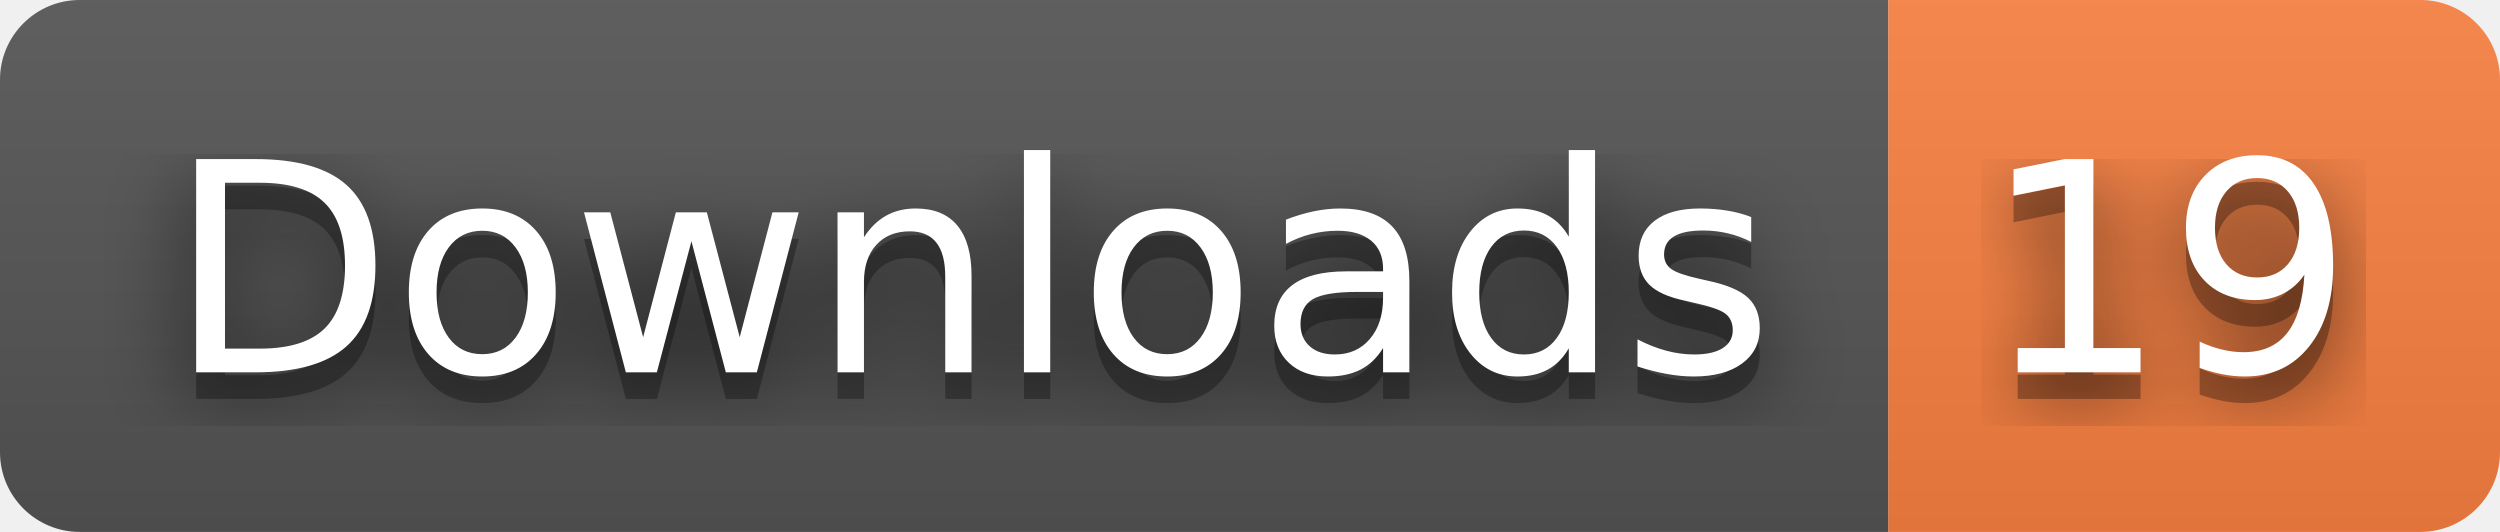
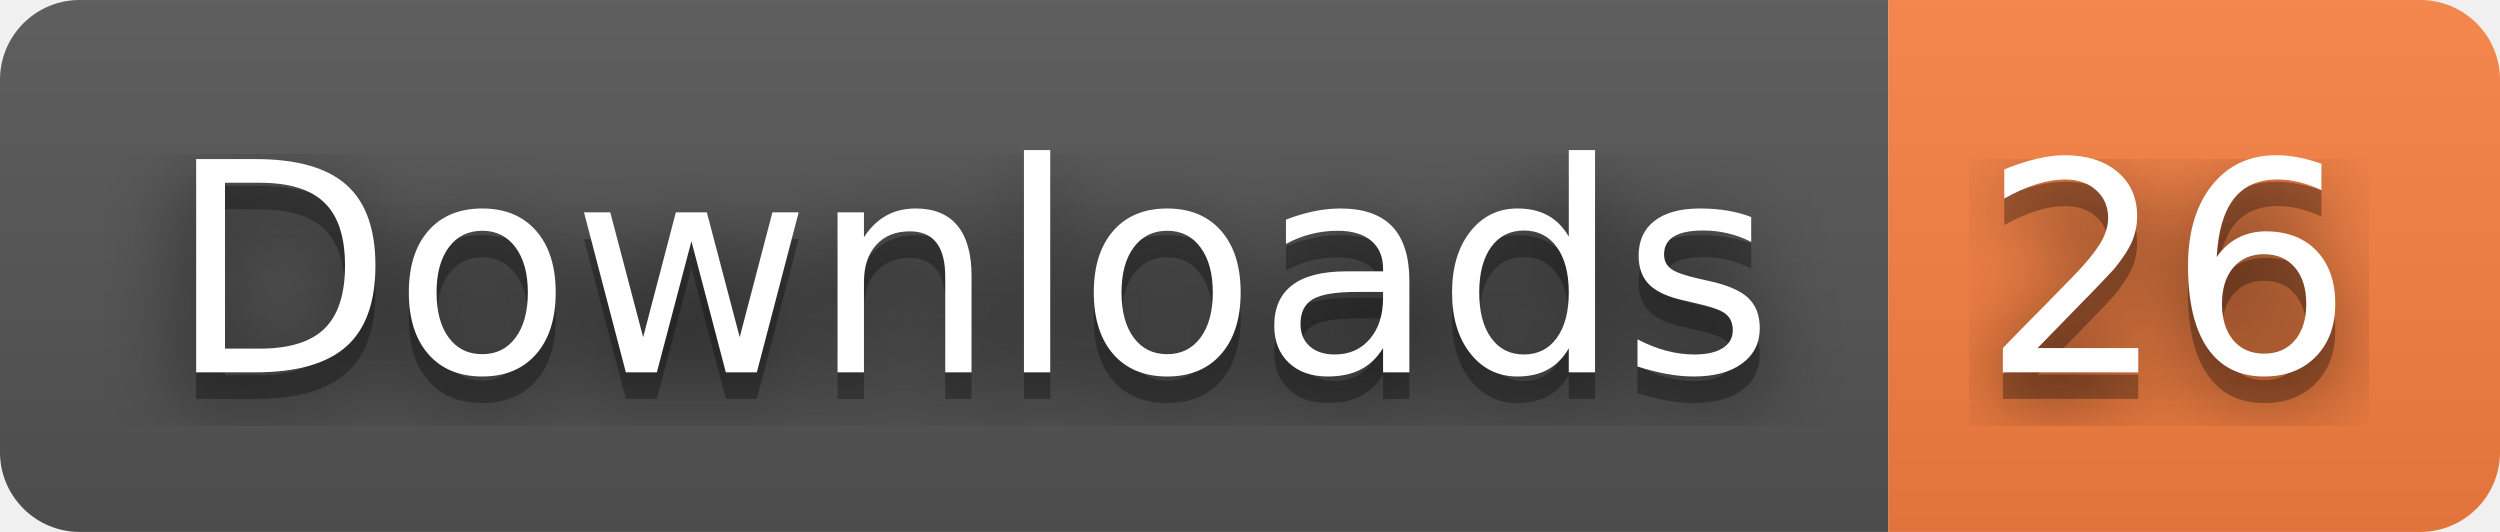
- <svg xmlns="http://www.w3.org/2000/svg" width="94" height="20" role="img" aria-label="Downloads: 19">
+ <svg xmlns="http://www.w3.org/2000/svg" width="94" height="20" role="img" aria-label="Downloads: 26">
  <filter id="blur">
    <feGaussianBlur stdDeviation="16" />
  </filter>
  <linearGradient id="s" x2="0" y2="100%">
    <stop offset="0" stop-color="#bbb" stop-opacity=".1" />
    <stop offset="1" stop-opacity=".1" />
  </linearGradient>
  <clipPath id="r">
    <rect width="94" height="20" rx="3" />
  </clipPath>
  <g clip-path="url(#r)">
    <rect width="71" height="20" fill="#555" />
    <rect x="71" width="23" height="20" fill="#fa8142" />
    <rect width="94" height="20" fill="url(#s)" />
  </g>
  <g fill="#fff" text-anchor="middle" font-family="Verdana,Geneva,DejaVu Sans,sans-serif" text-rendering="geometricPrecision" font-size="110">
    <g transform="scale(.1)">
      <g aria-hidden="true" fill="#010101">
        <text x="365" y="150" fill-opacity=".8" filter="url(#blur)" textLength="610">Downloads</text>
        <text x="365" y="150" fill-opacity=".3" textLength="610">Downloads</text>
      </g>
      <text x="365" y="140" textLength="610">Downloads</text>
    </g>
    <g transform="scale(.1)">
      <g aria-hidden="true" fill="#010101">
-         <text x="815" y="150" fill-opacity=".8" filter="url(#blur)" textLength="130">19</text>
-         <text x="815" y="150" fill-opacity=".3" textLength="130">19</text>
+         <text x="815" y="150" fill-opacity=".8" filter="url(#blur)" textLength="130">26</text>
+         <text x="815" y="150" fill-opacity=".3" textLength="130">26</text>
      </g>
-       <text x="815" y="140" textLength="130">19</text>
+       <text x="815" y="140" textLength="130">26</text>
    </g>
  </g>
</svg>
